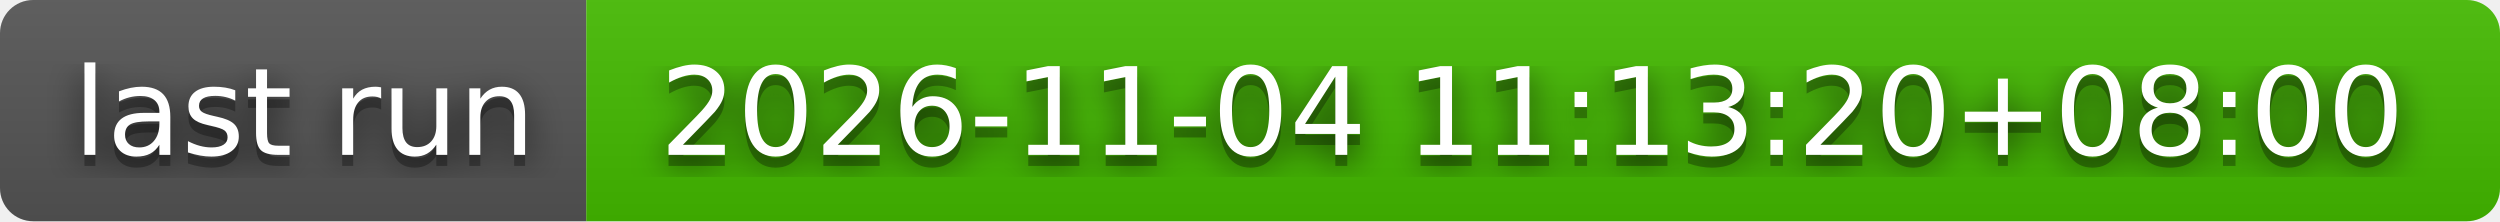
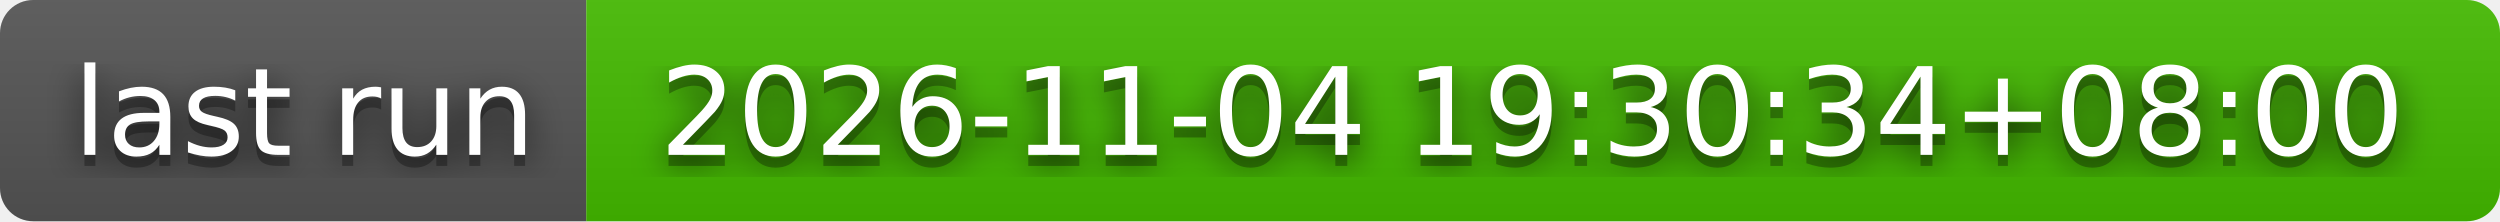
- <svg xmlns="http://www.w3.org/2000/svg" width="226" height="20" role="img" aria-label="last run: 2026-11-04 11:13:20+08:00">
+ <svg xmlns="http://www.w3.org/2000/svg" width="226" height="20" role="img" aria-label="last run: 2026-11-04 19:30:34+08:00">
  <filter id="blur">
    <feGaussianBlur stdDeviation="16" />
  </filter>
  <linearGradient id="s" x2="0" y2="100%">
    <stop offset="0" stop-color="#bbb" stop-opacity=".1" />
    <stop offset="1" stop-opacity=".1" />
  </linearGradient>
  <clipPath id="r">
    <rect width="226" height="20" rx="3" />
  </clipPath>
  <g clip-path="url(#r)">
    <rect width="53" height="20" fill="#555" />
    <rect x="53" width="173" height="20" fill="#4b0" />
    <rect width="226" height="20" fill="url(#s)" />
  </g>
  <g fill="#fff" text-anchor="middle" font-family="Verdana,Geneva,DejaVu Sans,sans-serif" text-rendering="geometricPrecision" font-size="110">
    <g transform="scale(.1)">
      <g aria-hidden="true" fill="#010101">
        <text x="275" y="150" fill-opacity=".8" filter="url(#blur)" textLength="430">last run</text>
        <text x="275" y="150" fill-opacity=".3" textLength="430">last run</text>
      </g>
      <text x="275" y="140" textLength="430">last run</text>
    </g>
    <g transform="scale(.1)">
      <g aria-hidden="true" fill="#010101">
-         <text x="1385" y="150" fill-opacity=".8" filter="url(#blur)" textLength="1630">2026-11-04 11:13:20+08:00</text>
-         <text x="1385" y="150" fill-opacity=".3" textLength="1630">2026-11-04 11:13:20+08:00</text>
+         <text x="1385" y="150" fill-opacity=".8" filter="url(#blur)" textLength="1630">2026-11-04 19:30:34+08:00</text>
+         <text x="1385" y="150" fill-opacity=".3" textLength="1630">2026-11-04 19:30:34+08:00</text>
      </g>
-       <text x="1385" y="140" textLength="1630">2026-11-04 11:13:20+08:00</text>
+       <text x="1385" y="140" textLength="1630">2026-11-04 19:30:34+08:00</text>
    </g>
  </g>
</svg>
